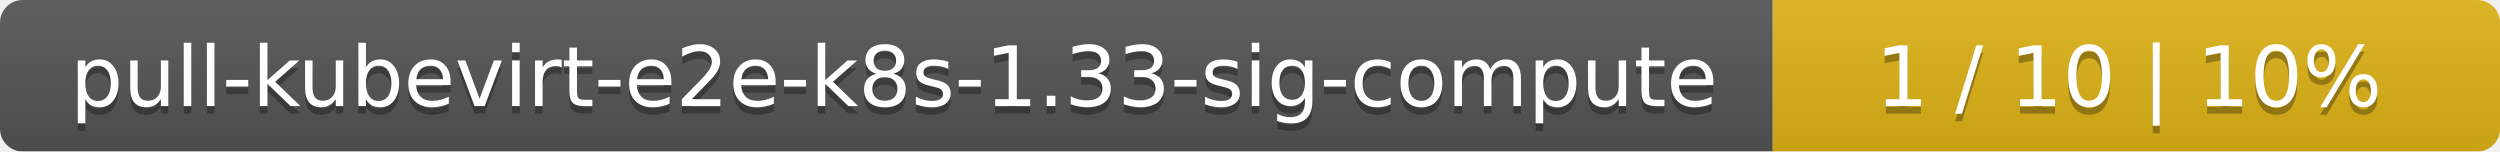
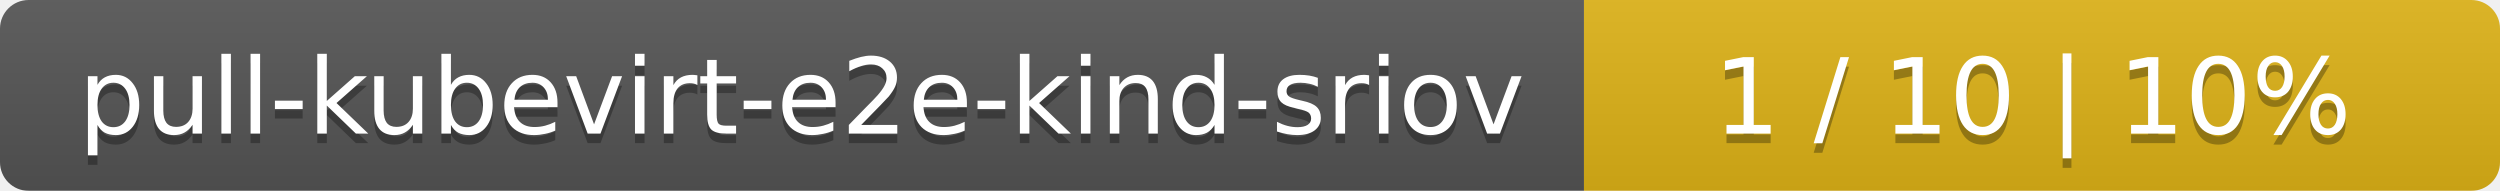
- <svg xmlns="http://www.w3.org/2000/svg" width="330" height="20">
+ <svg xmlns="http://www.w3.org/2000/svg" width="262" height="20">
  <linearGradient id="smooth" x2="0" y2="100%">
    <stop offset="0" stop-color="#bbb" stop-opacity=".1" />
    <stop offset="1" stop-opacity=".1" />
  </linearGradient>
  <mask id="round">
-     <rect width="330" height="20" rx="3" fill="#fff" />
+     <rect width="262" height="20" rx="3" fill="#fff" />
  </mask>
  <g mask="url(#round)">
-     <rect width="234" height="20" fill="#555" />
-     <rect x="234" width="96" height="20" fill="#dfb317" />
-     <rect width="330" height="20" fill="url(#smooth)" />
+     <rect width="166" height="20" fill="#555" />
+     <rect x="166" width="96" height="20" fill="#dfb317" />
+     <rect width="262" height="20" fill="url(#smooth)" />
  </g>
  <g fill="#fff" text-anchor="middle" font-family="DejaVu Sans,Verdana,Geneva,sans-serif" font-size="11">
-     <text x="118" y="15" fill="#010101" fill-opacity=".3">pull-kubevirt-e2e-k8s-1.33-sig-compute</text>
-     <text x="118" y="14">pull-kubevirt-e2e-k8s-1.33-sig-compute</text>
-     <text x="281" y="15" fill="#010101" fill-opacity=".3">1 / 10    |    10%</text>
-     <text x="281" y="14">1 / 10    |    10%</text>
+     <text x="84" y="15" fill="#010101" fill-opacity=".3">pull-kubevirt-e2e-kind-sriov</text>
+     <text x="84" y="14">pull-kubevirt-e2e-kind-sriov</text>
+     <text x="213" y="15" fill="#010101" fill-opacity=".3">1 / 10    |    10%</text>
+     <text x="213" y="14">1 / 10    |    10%</text>
  </g>
</svg>
